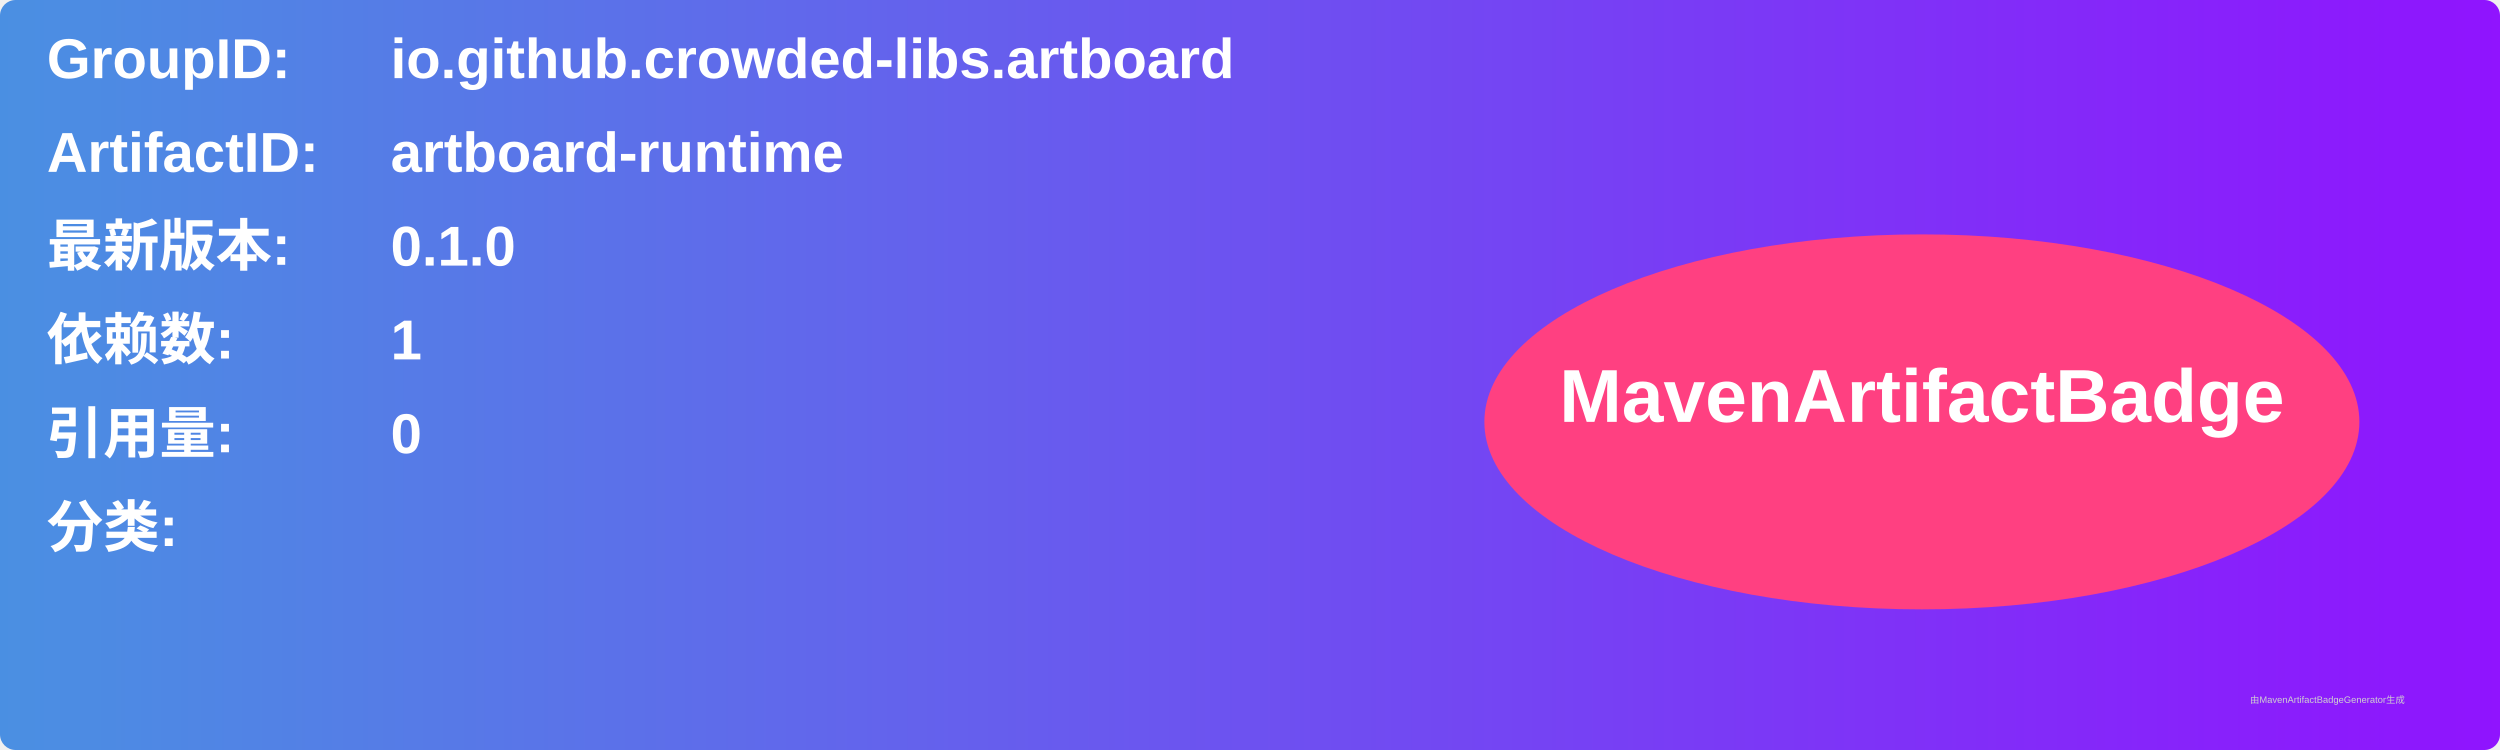
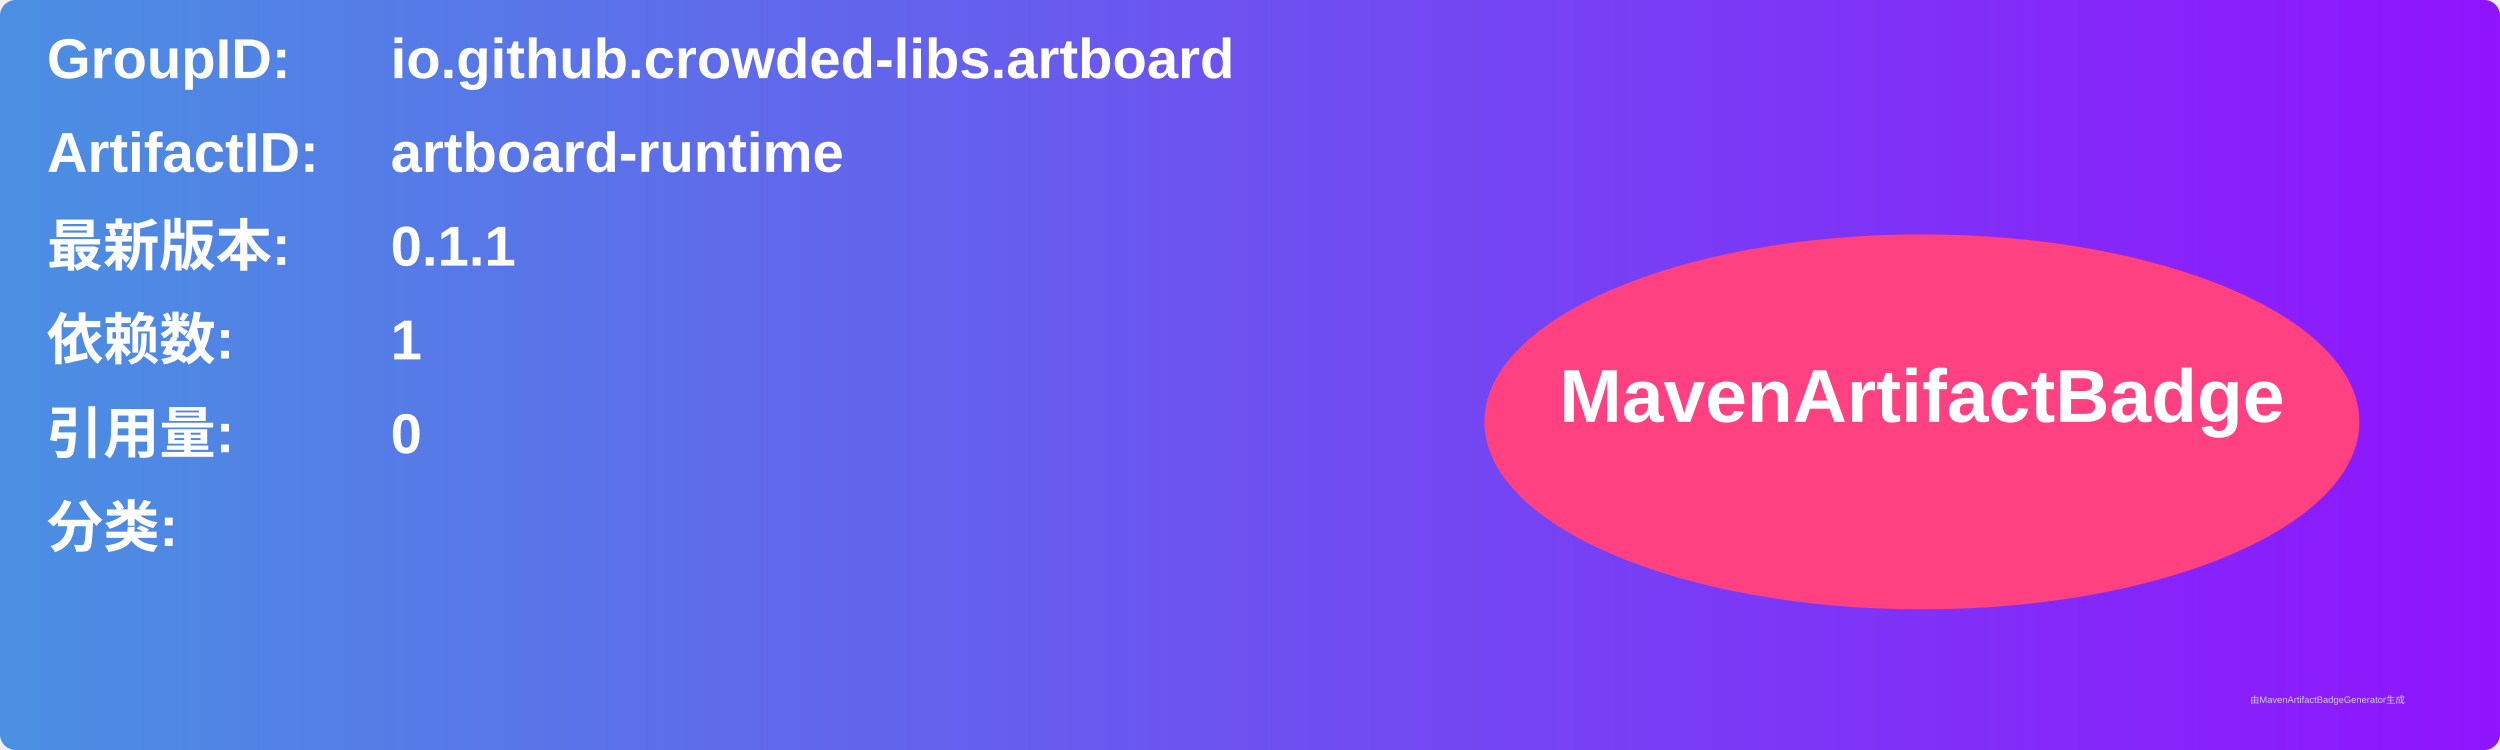
<svg xmlns="http://www.w3.org/2000/svg" width="800" height="240" viewBox="0 0 800 240">
  <linearGradient id="grad" x1="0%" y1="0%" x2="100%" y2="0%">
    <stop offset="0%" stop-color="#4a90e2" />
    <stop offset="100%" stop-color="#9013fe" />
  </linearGradient>
  <rect width="100%" height="100%" rx="5" ry="5" fill="url(#grad)" />
  <g transform="translate(15, 15)">
    <text x="0" y="10" font-family="Arial" font-size="18" fill="white" font-weight="bold" width="260">GroupID:</text>
    <text x="110" y="10" font-family="Arial" font-size="18" fill="white" font-weight="bold" width="460">io.github.crowded-libs.artboard</text>
    <text x="0" y="40" font-family="Arial" font-size="18" fill="white" font-weight="bold" width="260">ArtifactID:</text>
    <text x="110" y="40" font-family="Arial" font-size="18" fill="white" font-weight="bold" width="460">artboard-runtime</text>
    <text x="0" y="70" font-family="Arial" font-size="18" fill="white" font-weight="bold">最新版本:</text>
    <text x="110" y="70" font-family="Arial" font-size="18" fill="white" font-weight="bold">
-       <tspan font-weight="bold">0.1.0</tspan>
+       <tspan font-weight="bold">0.1.1</tspan>
    </text>
    <text x="0" y="100" font-family="Arial" font-size="18" fill="white" font-weight="bold">依赖数: </text>
    <text x="110" y="100" font-family="Arial" font-size="18" fill="white">
      <tspan font-weight="bold">1</tspan>
    </text>
    <text x="0" y="130" font-family="Arial" font-size="18" fill="white" font-weight="bold">引用量: </text>
    <text x="110" y="130" font-family="Arial" font-size="18" fill="white">
      <tspan font-weight="bold">0</tspan>
    </text>
    <text x="0" y="160" font-family="Arial" font-size="18" fill="white" font-weight="bold">分类:</text>
    <text x="10" y="190" font-family="Arial" font-size="10" fill="white">
      <tspan font-weight="bold" />
    </text>
    <ellipse cx="600" cy="120" rx="140" ry="60" fill="#ff4081" />
    <text x="600" y="120" text-anchor="middle" font-family="Arial" font-size="24" fill="white" font-weight="bold">MavenArtifactBadge</text>
  </g>
  <text x="720" y="225" font-family="Arial" font-size="3" fill="#d0d0d0">由MavenArtifactBadgeGenerator生成</text>
</svg>
